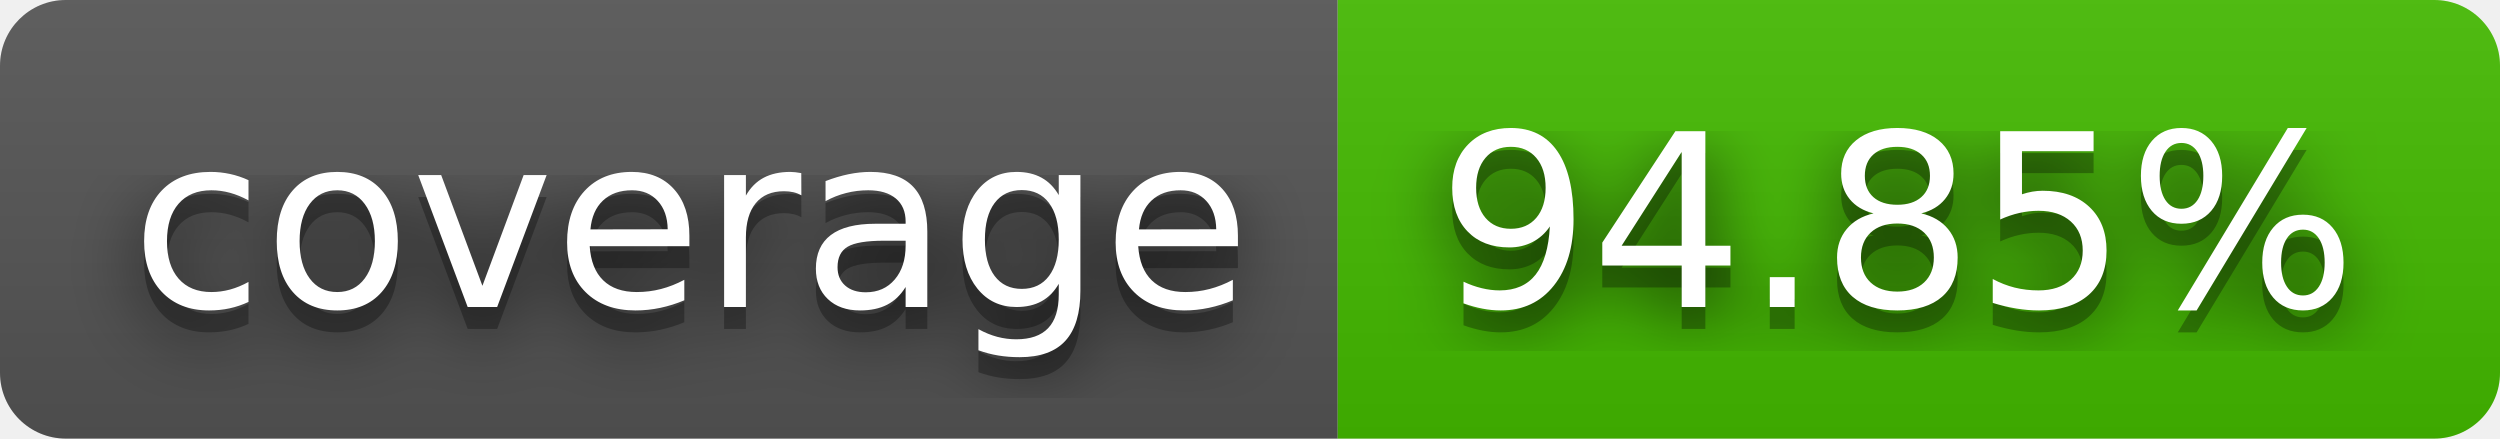
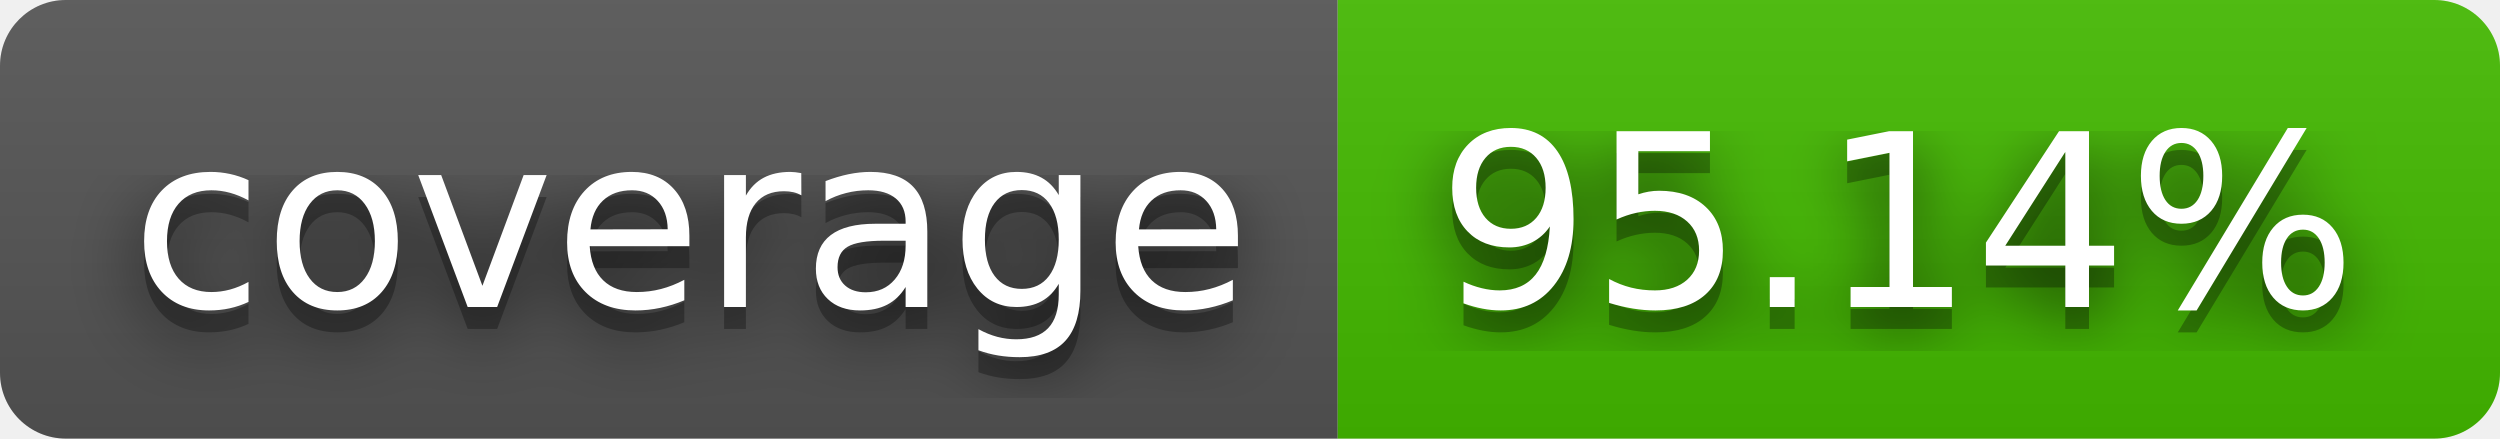
- <svg xmlns="http://www.w3.org/2000/svg" width="114" height="20" role="img" aria-label="coverage: 94.85%">
+ <svg xmlns="http://www.w3.org/2000/svg" width="114" height="20" role="img" aria-label="coverage: 95.14%">
  <filter id="blur">
    <feGaussianBlur stdDeviation="16" />
  </filter>
  <linearGradient id="s" x2="0" y2="100%">
    <stop offset="0" stop-color="#bbb" stop-opacity=".1" />
    <stop offset="1" stop-opacity=".1" />
  </linearGradient>
  <clipPath id="r">
    <rect width="114" height="20" rx="3" />
  </clipPath>
  <g clip-path="url(#r)">
    <rect width="61" height="20" fill="#555" />
    <rect x="61" width="53" height="20" fill="#4b0" />
    <rect width="114" height="20" fill="url(#s)" />
  </g>
  <g fill="#fff" text-anchor="middle" font-family="Verdana,Geneva,DejaVu Sans,sans-serif" text-rendering="geometricPrecision" font-size="110">
    <g transform="scale(.1)">
      <g aria-hidden="true" fill="#010101">
        <text x="315" y="150" fill-opacity=".8" filter="url(#blur)" textLength="510">coverage</text>
        <text x="315" y="150" fill-opacity=".3" textLength="510">coverage</text>
      </g>
      <text x="315" y="140" textLength="510">coverage</text>
    </g>
    <g transform="scale(.1)">
      <g aria-hidden="true" fill="#010101">
-         <text x="865" y="150" fill-opacity=".8" filter="url(#blur)" textLength="430">94.85%</text>
-         <text x="865" y="150" fill-opacity=".3" textLength="430">94.85%</text>
+         <text x="865" y="150" fill-opacity=".8" filter="url(#blur)" textLength="430">95.14%</text>
+         <text x="865" y="150" fill-opacity=".3" textLength="430">95.14%</text>
      </g>
-       <text x="865" y="140" textLength="430">94.85%</text>
+       <text x="865" y="140" textLength="430">95.14%</text>
    </g>
  </g>
</svg>
